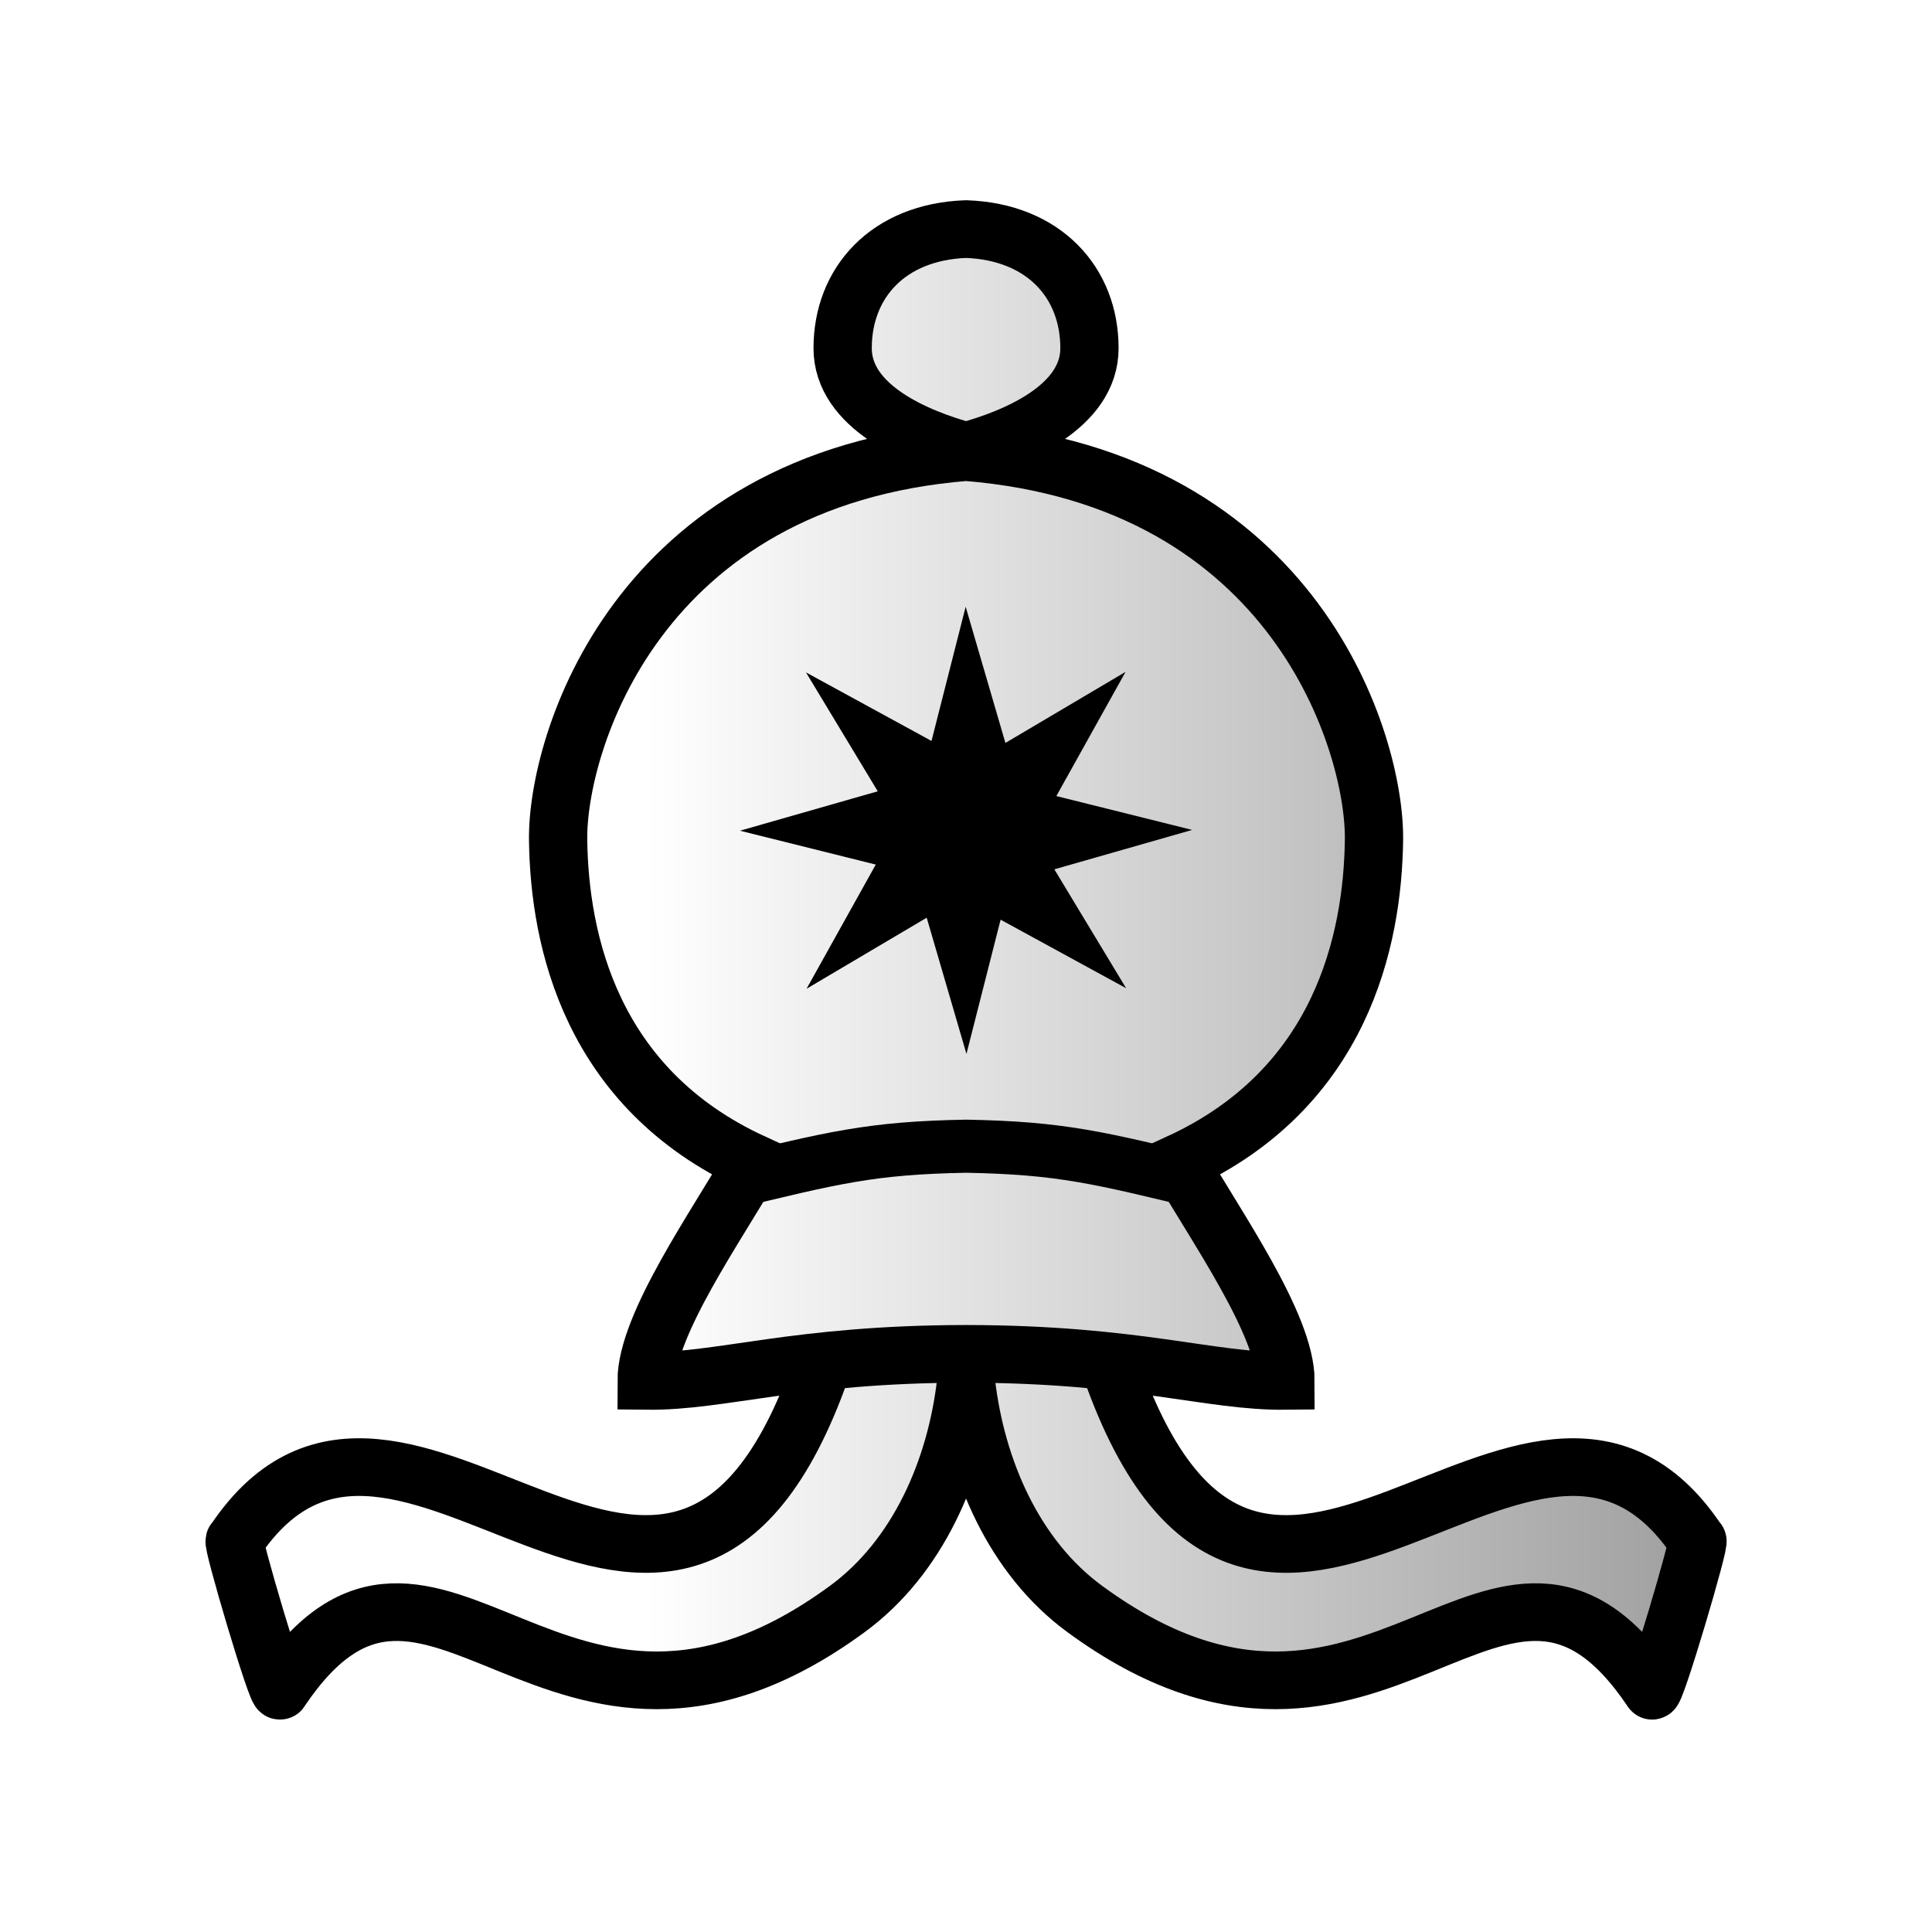
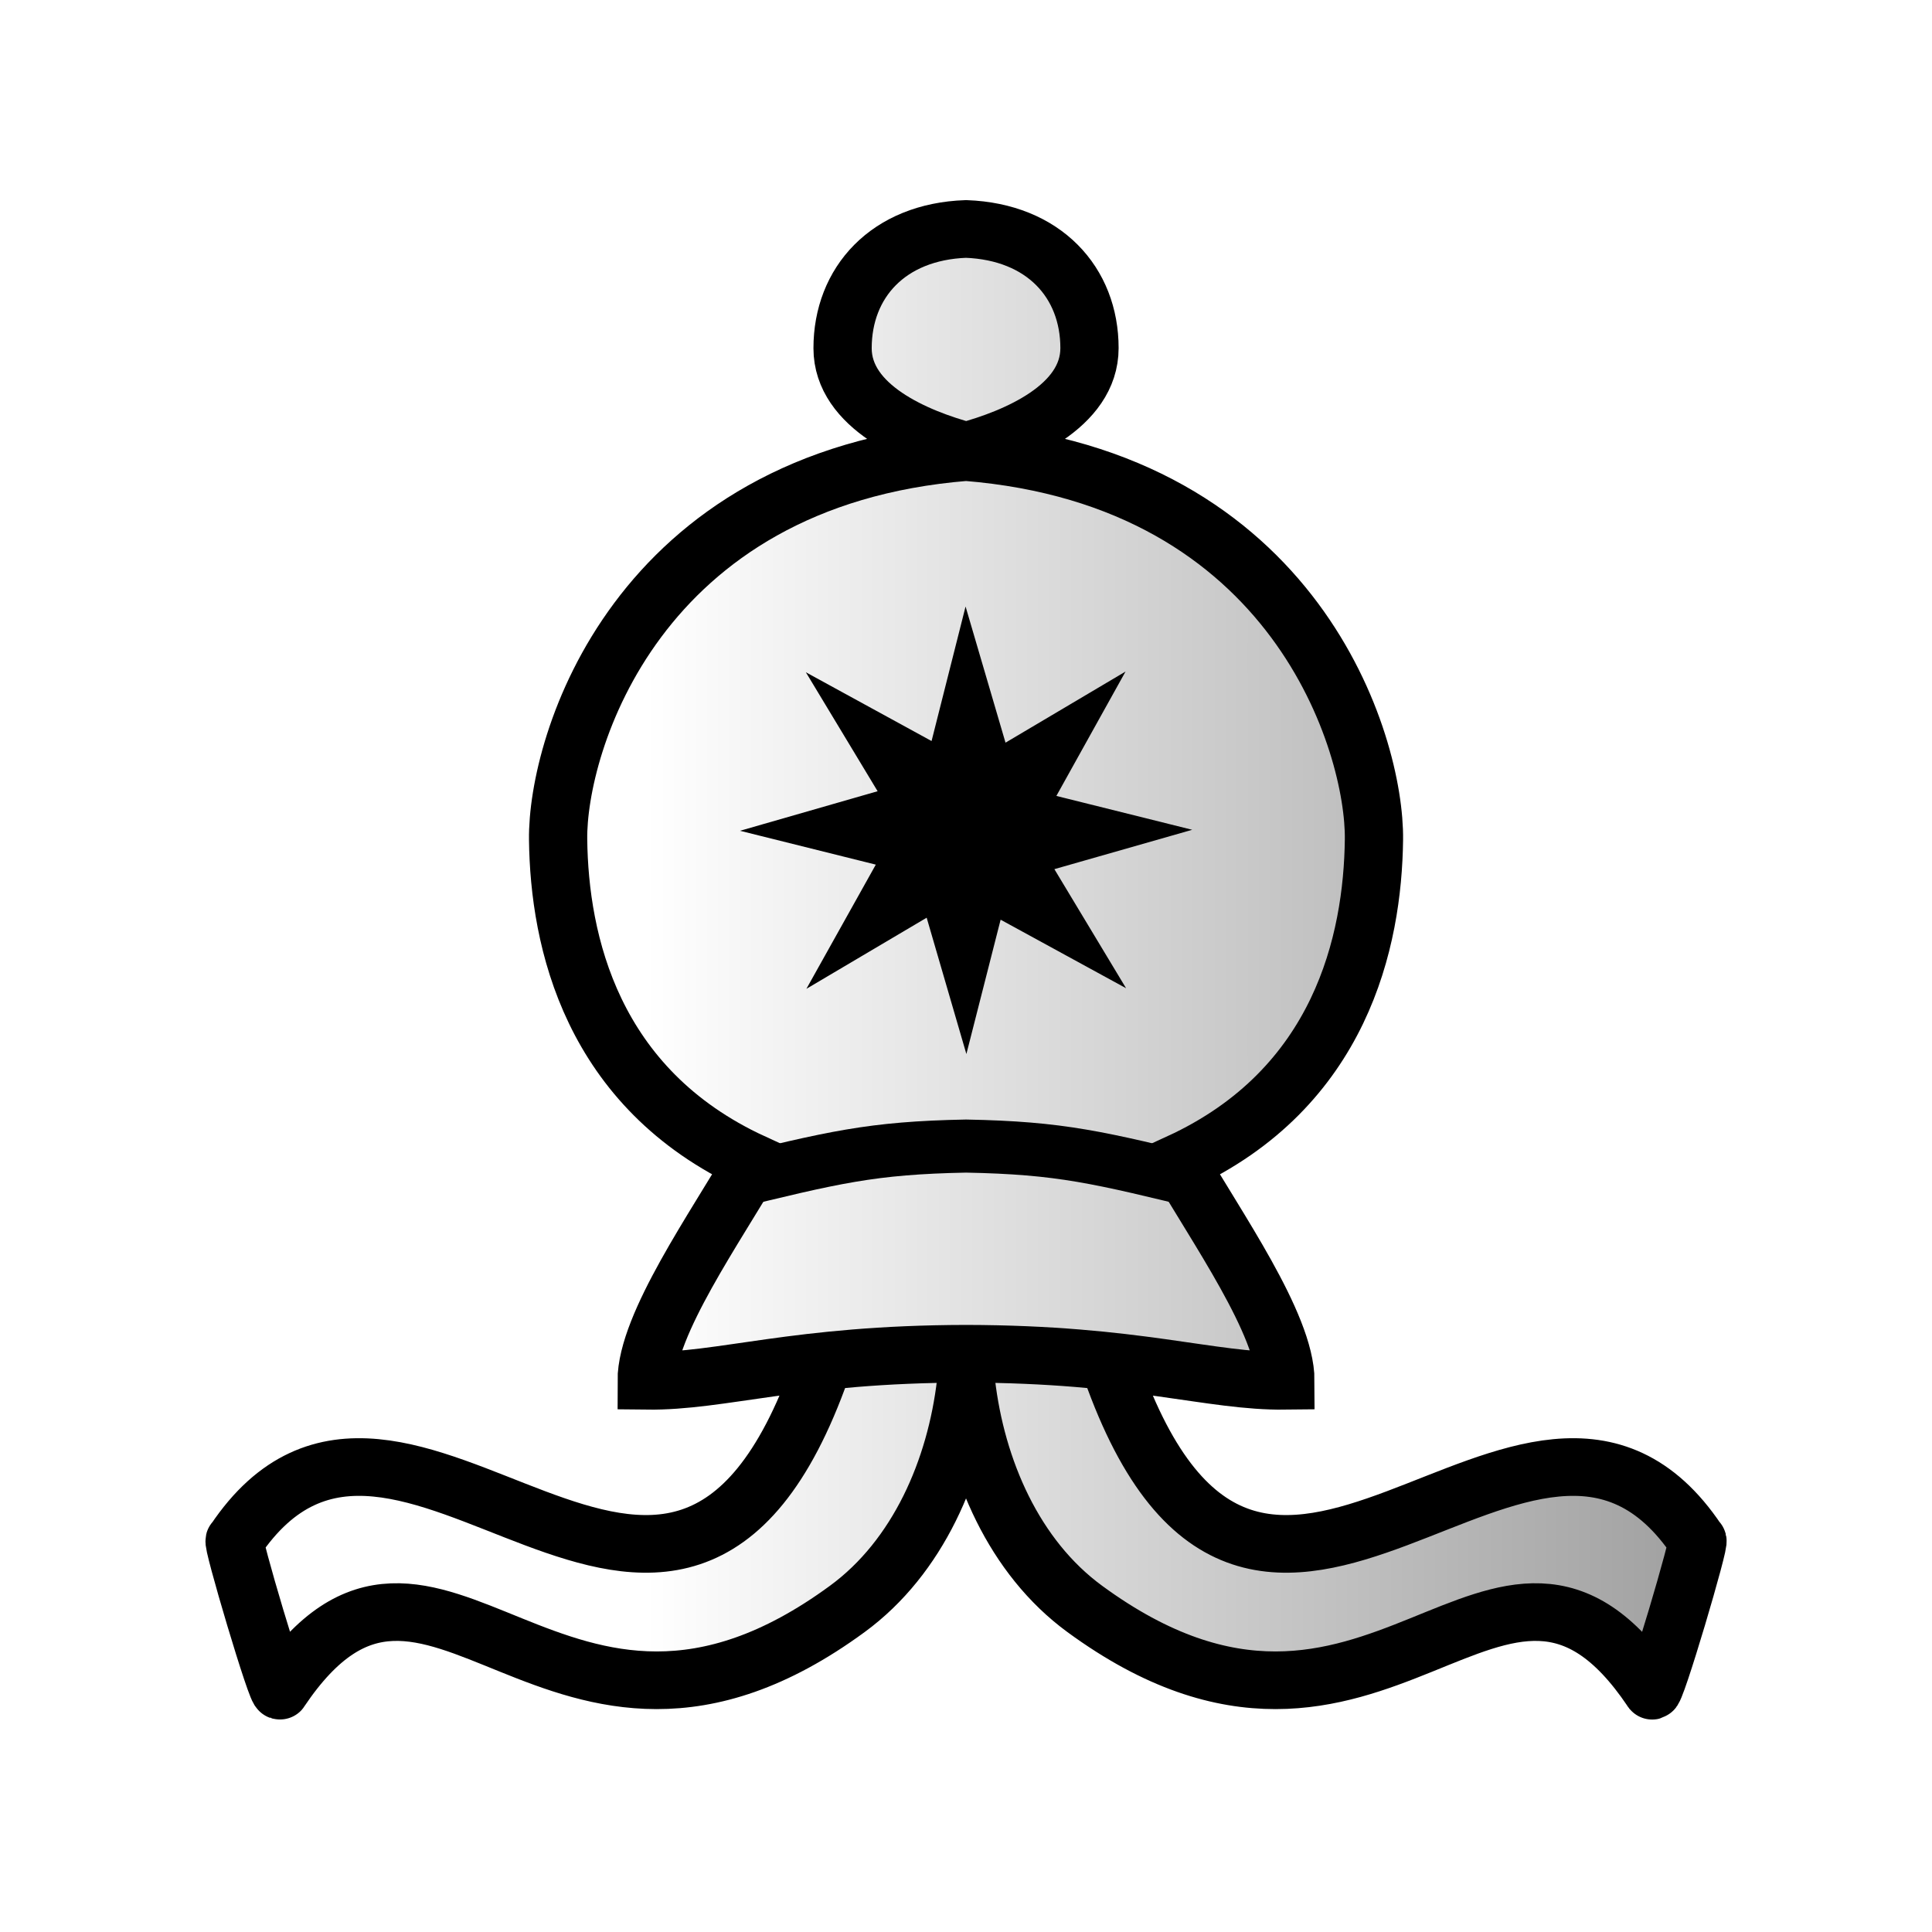
- <svg xmlns="http://www.w3.org/2000/svg" xmlns:xlink="http://www.w3.org/1999/xlink" id="svg2" width="100" height="100" version="1.1" viewBox="0 0 100 100">
-   <defs id="defs2">
-     <linearGradient id="linearGradient2">
-       <stop id="stop2" stop-color="#ffffff" offset="0" />
-       <stop id="stop3" stop-color="#999999ff" offset="1" />
+ <svg xmlns="http://www.w3.org/2000/svg" xmlns:xlink="http://www.w3.org/1999/xlink" viewBox="0 0 100 100">
+   <defs>
+     <linearGradient id="a">
+       <stop offset="0" stop-color="#fff" />
+       <stop offset="1" stop-color="#999999ff" />
    </linearGradient>
-     <linearGradient id="linearGradient3" x1="32.681" x2="105.54" y1="56.888" y2="56.888" gradientUnits="userSpaceOnUse" xlink:href="#linearGradient2" />
+     <linearGradient xlink:href="#a" id="b" x1="32.68" x2="105.54" y1="56.89" y2="56.89" gradientUnits="userSpaceOnUse" />
  </defs>
-   <g id="g2" transform="matrix(.79977 0 0 .79156 7.3102 2.5141)" fill="url(#linearGradient3)" stroke="#000" stroke-width="3.563">
-     <g id="g11">
-       <path id="path1" d="m53.381 11.803c-5.039 0.18-7.987 3.5-7.987 7.789 0 3.838 4.78 5.856 7.987 6.73 3.208-0.874 7.987-2.892 7.987-6.73 0-4.289-2.948-7.609-7.987-7.789zm0 14.583c-21.396 1.729-26.479 19.141-26.401 25.343 0.083 6.616 2.136 16.261 12.599 21.12-2.321 4.109-6.876 10.595-6.872 14.273 4.881 0.054 9.619-1.755 20.674-1.771 11.056 0.016 15.793 1.825 20.674 1.771 0.004-3.678-4.551-10.165-6.872-14.273 10.463-4.859 12.516-14.504 12.599-21.12 0.078-6.203-5.005-23.614-26.401-25.343zm9.39 59.955c9.524 27.301 27.165-5.005 37.928 11.242 0.306-0.289-2.817 10.386-2.932 9.774-9.864-14.818-17.751 8.702-36.697-5.318-4.598-3.402-7.04-9.176-7.689-14.807-0.648 5.631-3.091 11.404-7.689 14.807-18.946 14.02-26.833-9.5-36.697 5.318-0.114 0.613-3.238-10.062-2.932-9.774 10.763-16.248 28.404 16.058 37.928-11.242" fill="url(#linearGradient3)" stroke="#000" stroke-width="3.771" style="font-variation-settings:'wdth' 80, 'wght' 749" />
-     </g>
-     <path id="path2" d="m37.651 74.269c7.172-1.764 9.585-2.381 15.73-2.495 6.145 0.114 8.558 0.731 15.73 2.495" fill="none" stroke="#000" stroke-width="3.472" style="font-variation-settings:'wdth' 80, 'wght' 749" />
+   <g fill="url(#b)" stroke="#000" stroke-width="3.56" transform="matrix(.79977 0 0 .79156 7.31 2.51)">
+     <path stroke-width="3.77" d="M53.38 11.8c-5.04.18-7.99 3.5-7.99 7.8 0 3.83 4.78 5.85 8 6.72 3.2-.87 7.98-2.89 7.98-6.73 0-4.29-2.95-7.6-7.99-7.79zm0 14.59c-21.4 1.73-26.48 19.14-26.4 25.34.08 6.62 2.14 16.26 12.6 21.12-2.32 4.1-6.88 10.6-6.87 14.27 4.88.06 9.62-1.75 20.67-1.77 11.06.02 15.8 1.83 20.67 1.77 0-3.68-4.55-10.16-6.87-14.27 10.47-4.86 12.52-14.5 12.6-21.12.08-6.2-5-23.61-26.4-25.34zm9.4 59.95c9.51 27.3 27.16-5 37.92 11.24.3-.29-2.82 10.39-2.93 9.78-9.87-14.82-17.75 8.7-36.7-5.32-4.6-3.4-7.04-9.18-7.69-14.8-.65 5.62-3.09 11.4-7.69 14.8-18.94 14.02-26.83-9.5-36.7 5.32-.1.6-3.23-10.07-2.93-9.78C16.83 81.34 34.46 113.64 44 86.34" style="font-variation-settings:'wdth' 80,'wght' 749" />
+     <path fill="none" stroke-width="3.47" d="M37.65 74.27c7.17-1.77 9.59-2.38 15.73-2.5 6.15.12 8.56.73 15.73 2.5" style="font-variation-settings:'wdth' 80,'wght' 749" />
  </g>
-   <path id="path30-3" d="m57.433 50.331-5.843-3.19-1.587 6.236-1.852-6.345-5.578 3.299 3.223-5.783-6.301-1.571 6.411-1.833-3.333-5.521 5.843 3.19 1.587-6.236 1.852 6.345 5.578-3.299-3.223 5.783 6.301 1.571-6.411 1.833z" stroke="#000" stroke-width=".618" style="font-variation-settings:'wdth' 80, 'wght' 749" />
+   <path stroke="#000" stroke-width=".62" d="m57.43 50.33-5.84-3.19L50 53.38l-1.85-6.35-5.58 3.3 3.23-5.78-6.3-1.57 6.4-1.84-3.33-5.52 5.85 3.2L50 32.57l1.86 6.34 5.57-3.3-3.22 5.79 6.3 1.57-6.41 1.83z" style="font-variation-settings:'wdth' 80,'wght' 749" />
</svg>
